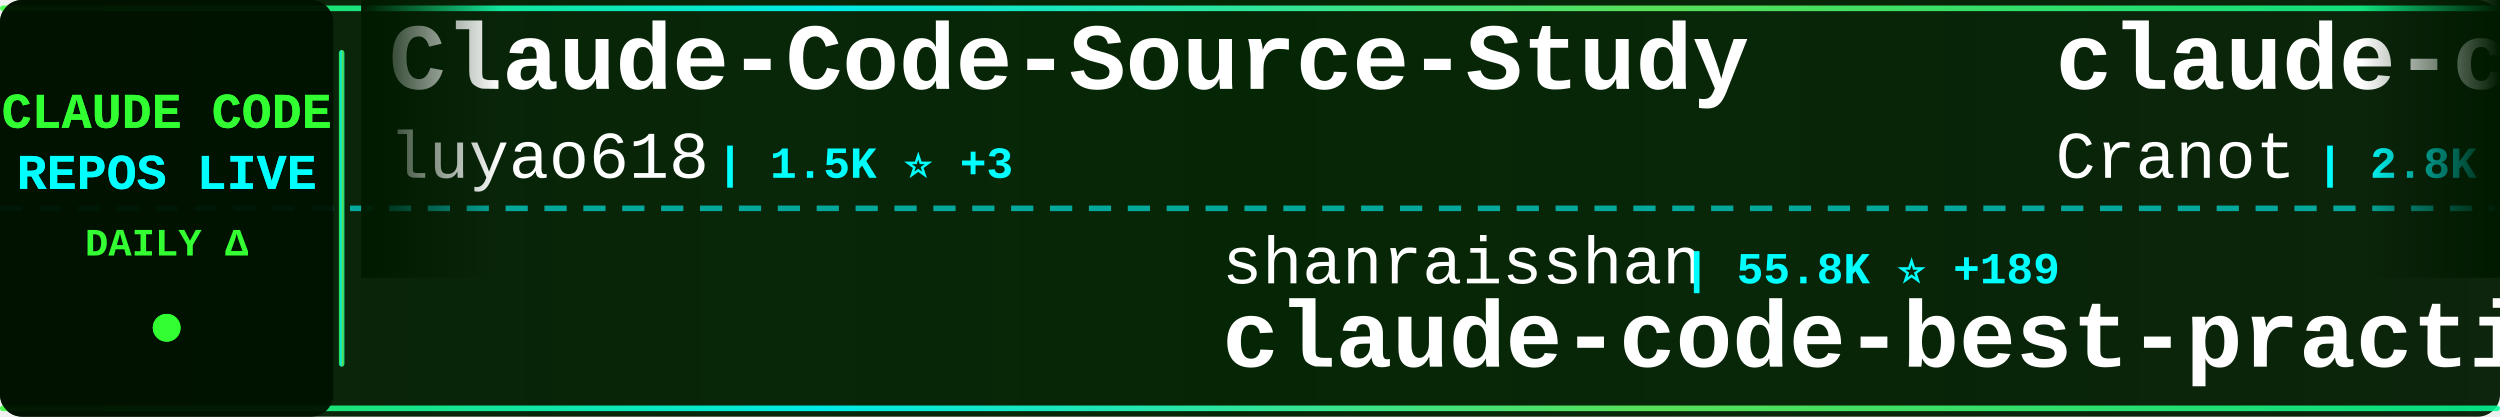
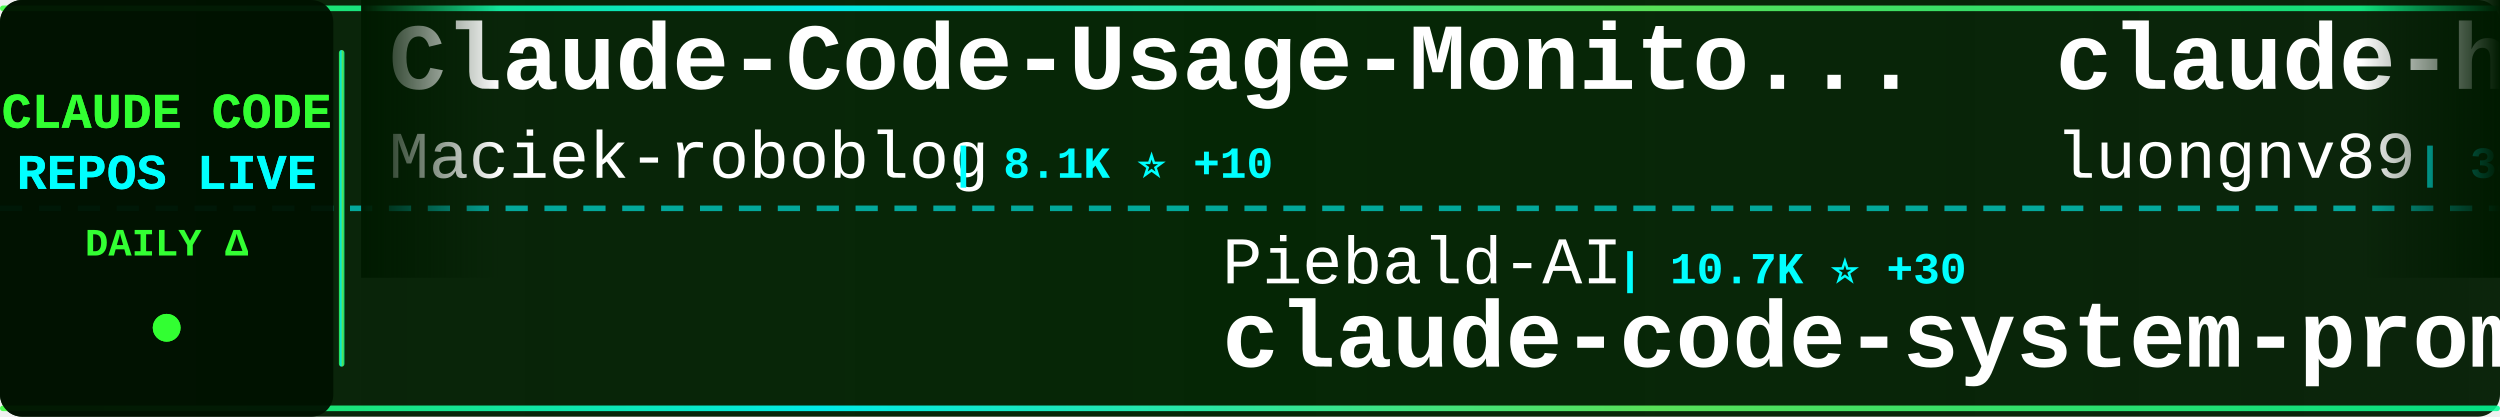
<svg xmlns="http://www.w3.org/2000/svg" width="900" height="150">
  <defs>
    <linearGradient id="tickerBg" x1="0%" y1="0%" x2="100%" y2="0%">
      <stop offset="0%" style="stop-color:#001a00;stop-opacity:0.95" />
      <stop offset="50%" style="stop-color:#002200;stop-opacity:0.98" />
      <stop offset="100%" style="stop-color:#001a00;stop-opacity:0.95" />
    </linearGradient>
    <linearGradient id="borderGrad" x1="0%" y1="0%" x2="100%" y2="0%">
      <stop offset="0%" style="stop-color:#33ff33;stop-opacity:0.85">
        <animate attributeName="stop-opacity" values="0.85;1;0.85" dur="2s" repeatCount="indefinite" />
      </stop>
      <stop offset="33%" style="stop-color:#00ffff;stop-opacity:0.9">
        <animate attributeName="stop-opacity" values="0.9;1;0.9" dur="2.2s" repeatCount="indefinite" />
      </stop>
      <stop offset="66%" style="stop-color:#66ff66;stop-opacity:0.85">
        <animate attributeName="stop-opacity" values="0.85;1;0.85" dur="1.8s" repeatCount="indefinite" />
      </stop>
      <stop offset="100%" style="stop-color:#00ff99;stop-opacity:0.85">
        <animate attributeName="stop-opacity" values="0.85;1;0.85" dur="2s" repeatCount="indefinite" />
      </stop>
    </linearGradient>
    <filter id="textGlow">
      <feGaussianBlur stdDeviation="0.1" result="coloredBlur" />
      <feMerge>
        <feMergeNode in="coloredBlur" />
        <feMergeNode in="SourceGraphic" />
      </feMerge>
    </filter>
    <filter id="metricGlow">
      <feGaussianBlur stdDeviation="0.2" result="coloredBlur" />
      <feMerge>
        <feMergeNode in="coloredBlur" />
        <feMergeNode in="SourceGraphic" />
      </feMerge>
    </filter>
    <linearGradient id="leftFade" x1="0%" y1="0%" x2="100%" y2="0%">
      <stop offset="0%" style="stop-color:#001a00;stop-opacity:1" />
      <stop offset="100%" style="stop-color:#001a00;stop-opacity:0" />
    </linearGradient>
    <linearGradient id="rightFade" x1="0%" y1="0%" x2="100%" y2="0%">
      <stop offset="0%" style="stop-color:#001a00;stop-opacity:0" />
      <stop offset="100%" style="stop-color:#001a00;stop-opacity:1" />
    </linearGradient>
  </defs>
  <rect width="900" height="150" fill="url(#tickerBg)" rx="8" />
  <rect x="0" y="2" width="900" height="2" fill="url(#borderGrad)" rx="1" />
  <rect x="0" y="146" width="900" height="2" fill="url(#borderGrad)" rx="1" />
  <line x1="0" y1="75" x2="900" y2="75" stroke="#00ffff" stroke-width="2" stroke-dasharray="8 6" opacity="0.6" />
  <rect x="0" y="0" width="120" height="150" fill="#001100" opacity="0.95" rx="8" />
  <text x="60" y="46" font-family="'Courier New', monospace" font-size="18" font-weight="bold" fill="#33ff33" text-anchor="middle" filter="url(#textGlow)">
    CLAUDE CODE
  </text>
  <text x="60" y="68" font-family="'Courier New', monospace" font-size="18" font-weight="bold" fill="#00ffff" text-anchor="middle" filter="url(#textGlow)">
    REPOS LIVE
  </text>
  <text x="60" y="92" font-family="'Courier New', monospace" font-size="14" font-weight="bold" fill="#33ff33" text-anchor="middle">
    DAILY Δ
  </text>
  <circle cx="60" cy="118" r="5" fill="#33ff33" filter="url(#metricGlow)">
    <animate attributeName="r" values="4;6;4" dur="1.5s" repeatCount="indefinite" />
    <animate attributeName="opacity" values="0.6;1;0.6" dur="1.5s" repeatCount="indefinite" />
  </circle>
  <rect x="122" y="18" width="2" height="114" fill="url(#borderGrad)" rx="1" />
  <clipPath id="tickerClip">
    <rect x="130" y="0" width="770" height="150" />
  </clipPath>
  <g clip-path="url(#tickerClip)">
    <g id="tickerItems">
      <animateTransform attributeName="transform" attributeType="XML" type="translate" from="0 0" to="-3000 0" dur="54s" repeatCount="indefinite" />
      <g transform="translate(0, 0)">
-         <text x="140" y="32" font-family="'Courier New', monospace" font-size="34" font-weight="bold" fill="#ffffff">Claude-Code-Source-Study</text>
-         <text x="140" y="64" font-family="'Courier New', monospace" font-size="24" font-weight="normal" fill="#ffffff" opacity="1.0">luyao618</text>
-         <text x="258" y="64" font-family="'Courier New', monospace" font-size="16" font-weight="bold" fill="#00ffff"> | 1.5K ⭐ +3</text>
+         <text x="140" y="32" font-family="'Courier New', monospace" font-size="34" font-weight="bold" fill="#ffffff">Claude-Code-Usage-Monito...</text>
+         <text x="140" y="64" font-family="'Courier New', monospace" font-size="24" font-weight="normal" fill="#ffffff" opacity="1.0">Maciek-roboblog</text>
+         <text x="342" y="64" font-family="'Courier New', monospace" font-size="16" font-weight="bold" fill="#00ffff"> | 8.1K ⭐ +10</text>
      </g>
      <g transform="translate(300, 0)">
-         <text x="140" y="102" font-family="'Courier New', monospace" font-size="24" font-weight="normal" fill="#ffffff" opacity="1.0">shanraisshan</text>
-         <text x="306" y="102" font-family="'Courier New', monospace" font-size="16" font-weight="bold" fill="#00ffff"> | 55.8K ⭐ +189</text>
-         <text x="140" y="132" font-family="'Courier New', monospace" font-size="34" font-weight="bold" fill="#ffffff">claude-code-best-practic...</text>
+         <text x="140" y="102" font-family="'Courier New', monospace" font-size="24" font-weight="normal" fill="#ffffff" opacity="1.0">Piebald-AI</text>
+         <text x="282" y="102" font-family="'Courier New', monospace" font-size="16" font-weight="bold" fill="#00ffff"> | 10.7K ⭐ +30</text>
+         <text x="140" y="132" font-family="'Courier New', monospace" font-size="34" font-weight="bold" fill="#ffffff">claude-code-system-promp...</text>
      </g>
      <g transform="translate(600, 0)">
-         <text x="140" y="32" font-family="'Courier New', monospace" font-size="34" font-weight="bold" fill="#ffffff">claude-code-guide</text>
-         <text x="140" y="64" font-family="'Courier New', monospace" font-size="24" font-weight="normal" fill="#ffffff" opacity="1.0">Cranot</text>
-         <text x="234" y="64" font-family="'Courier New', monospace" font-size="16" font-weight="bold" fill="#00ffff"> | 2.8K ⭐ +2</text>
+         <text x="140" y="32" font-family="'Courier New', monospace" font-size="34" font-weight="bold" fill="#ffffff">claude-howto</text>
+         <text x="140" y="64" font-family="'Courier New', monospace" font-size="24" font-weight="normal" fill="#ffffff" opacity="1.0">luongnv89</text>
+         <text x="270" y="64" font-family="'Courier New', monospace" font-size="16" font-weight="bold" fill="#00ffff"> | 34.8K ⭐ +92</text>
      </g>
      <g transform="translate(900, 0)">
-         <text x="140" y="102" font-family="'Courier New', monospace" font-size="24" font-weight="normal" fill="#ffffff" opacity="1.0">multica-ai</text>
-         <text x="282" y="102" font-family="'Courier New', monospace" font-size="16" font-weight="bold" fill="#00ffff"> | 163.7K ⭐ +1.0K</text>
-         <text x="140" y="132" font-family="'Courier New', monospace" font-size="34" font-weight="bold" fill="#ffffff">andrej-karpathy-skills</text>
+         <text x="140" y="102" font-family="'Courier New', monospace" font-size="24" font-weight="normal" fill="#ffffff" opacity="1.0">LING71671</text>
+         <text x="270" y="102" font-family="'Courier New', monospace" font-size="16" font-weight="bold" fill="#00ffff"> | 870 ⭐</text>
+         <text x="140" y="132" font-family="'Courier New', monospace" font-size="34" font-weight="bold" fill="#ffffff">Open-ClaudeCode</text>
      </g>
      <g transform="translate(1200, 0)">
-         <text x="140" y="32" font-family="'Courier New', monospace" font-size="34" font-weight="bold" fill="#ffffff">sc-claude-code-files</text>
-         <text x="140" y="64" font-family="'Courier New', monospace" font-size="24" font-weight="normal" fill="#ffffff" opacity="1.0">https-deeplearning-ai</text>
-         <text x="414" y="64" font-family="'Courier New', monospace" font-size="16" font-weight="bold" fill="#00ffff"> | 522 ⭐</text>
+         <text x="140" y="32" font-family="'Courier New', monospace" font-size="34" font-weight="bold" fill="#ffffff">claude-code-guide</text>
+         <text x="140" y="64" font-family="'Courier New', monospace" font-size="24" font-weight="normal" fill="#ffffff" opacity="1.0">zebbern</text>
+         <text x="246" y="64" font-family="'Courier New', monospace" font-size="16" font-weight="bold" fill="#00ffff"> | 4.2K ⭐ +7</text>
      </g>
      <g transform="translate(1500, 0)">
-         <text x="140" y="102" font-family="'Courier New', monospace" font-size="24" font-weight="normal" fill="#ffffff" opacity="1.0">AICoderTudou</text>
-         <text x="306" y="102" font-family="'Courier New', monospace" font-size="16" font-weight="bold" fill="#00ffff"> | 501 ⭐</text>
-         <text x="140" y="132" font-family="'Courier New', monospace" font-size="34" font-weight="bold" fill="#ffffff">claude-code-tudou</text>
+         <text x="140" y="102" font-family="'Courier New', monospace" font-size="24" font-weight="normal" fill="#ffffff" opacity="1.0">oboard</text>
+         <text x="234" y="102" font-family="'Courier New', monospace" font-size="16" font-weight="bold" fill="#00ffff"> | 3.2K ⭐ +4</text>
+         <text x="140" y="132" font-family="'Courier New', monospace" font-size="34" font-weight="bold" fill="#ffffff">claude-code-rev</text>
      </g>
      <g transform="translate(1800, 0)">
-         <text x="140" y="32" font-family="'Courier New', monospace" font-size="34" font-weight="bold" fill="#ffffff">claude-code-tips</text>
-         <text x="140" y="64" font-family="'Courier New', monospace" font-size="24" font-weight="normal" fill="#ffffff" opacity="1.0">ykdojo</text>
-         <text x="234" y="64" font-family="'Courier New', monospace" font-size="16" font-weight="bold" fill="#00ffff"> | 8.6K ⭐ +13</text>
+         <text x="140" y="32" font-family="'Courier New', monospace" font-size="34" font-weight="bold" fill="#ffffff">claude-code-infrastructu...</text>
+         <text x="140" y="64" font-family="'Courier New', monospace" font-size="24" font-weight="normal" fill="#ffffff" opacity="1.0">diet103</text>
+         <text x="246" y="64" font-family="'Courier New', monospace" font-size="16" font-weight="bold" fill="#00ffff"> | 9.7K ⭐ +1</text>
      </g>
      <g transform="translate(2100, 0)">
-         <text x="140" y="102" font-family="'Courier New', monospace" font-size="24" font-weight="normal" fill="#ffffff" opacity="1.0">rohitg00</text>
-         <text x="258" y="102" font-family="'Courier New', monospace" font-size="16" font-weight="bold" fill="#00ffff"> | 1.9K ⭐ +17</text>
-         <text x="140" y="132" font-family="'Courier New', monospace" font-size="34" font-weight="bold" fill="#ffffff">awesome-claude-code-tool...</text>
+         <text x="140" y="102" font-family="'Courier New', monospace" font-size="24" font-weight="normal" fill="#ffffff" opacity="1.0">Yuyz0112</text>
+         <text x="258" y="102" font-family="'Courier New', monospace" font-size="16" font-weight="bold" fill="#00ffff"> | 2.4K ⭐ +1</text>
+         <text x="140" y="132" font-family="'Courier New', monospace" font-size="34" font-weight="bold" fill="#ffffff">claude-code-reverse</text>
      </g>
      <g transform="translate(2400, 0)">
-         <text x="140" y="32" font-family="'Courier New', monospace" font-size="34" font-weight="bold" fill="#ffffff">Claude-Code-Game-Studios</text>
-         <text x="140" y="64" font-family="'Courier New', monospace" font-size="24" font-weight="normal" fill="#ffffff" opacity="1.0">Donchitos</text>
-         <text x="270" y="64" font-family="'Courier New', monospace" font-size="16" font-weight="bold" fill="#00ffff"> | 20.5K ⭐ +73</text>
+         <text x="140" y="32" font-family="'Courier New', monospace" font-size="34" font-weight="bold" fill="#ffffff">awesome-claude-code-tool...</text>
+         <text x="140" y="64" font-family="'Courier New', monospace" font-size="24" font-weight="normal" fill="#ffffff" opacity="1.0">rohitg00</text>
+         <text x="258" y="64" font-family="'Courier New', monospace" font-size="16" font-weight="bold" fill="#00ffff"> | 1.9K ⭐ +17</text>
      </g>
      <g transform="translate(2700, 0)">
-         <text x="140" y="102" font-family="'Courier New', monospace" font-size="24" font-weight="normal" fill="#ffffff" opacity="1.0">Alishahryar1</text>
-         <text x="306" y="102" font-family="'Courier New', monospace" font-size="16" font-weight="bold" fill="#00ffff"> | 31.4K ⭐ +262</text>
-         <text x="140" y="132" font-family="'Courier New', monospace" font-size="34" font-weight="bold" fill="#ffffff">free-claude-code</text>
+         <text x="140" y="102" font-family="'Courier New', monospace" font-size="24" font-weight="normal" fill="#ffffff" opacity="1.0">KPR111</text>
+         <text x="234" y="102" font-family="'Courier New', monospace" font-size="16" font-weight="bold" fill="#00ffff"> | 18 ⭐</text>
+         <text x="140" y="132" font-family="'Courier New', monospace" font-size="34" font-weight="bold" fill="#ffffff">Claude-Code</text>
      </g>
      <g transform="translate(3000, 0)">
-         <text x="140" y="32" font-family="'Courier New', monospace" font-size="34" font-weight="bold" fill="#ffffff">Claude-Code-Source-Study</text>
-         <text x="140" y="64" font-family="'Courier New', monospace" font-size="24" font-weight="normal" fill="#ffffff" opacity="1.0">luyao618</text>
-         <text x="258" y="64" font-family="'Courier New', monospace" font-size="16" font-weight="bold" fill="#00ffff"> | 1.5K ⭐ +3</text>
+         <text x="140" y="32" font-family="'Courier New', monospace" font-size="34" font-weight="bold" fill="#ffffff">Claude-Code-Usage-Monito...</text>
+         <text x="140" y="64" font-family="'Courier New', monospace" font-size="24" font-weight="normal" fill="#ffffff" opacity="1.0">Maciek-roboblog</text>
+         <text x="342" y="64" font-family="'Courier New', monospace" font-size="16" font-weight="bold" fill="#00ffff"> | 8.1K ⭐ +10</text>
      </g>
      <g transform="translate(3300, 0)">
-         <text x="140" y="102" font-family="'Courier New', monospace" font-size="24" font-weight="normal" fill="#ffffff" opacity="1.0">shanraisshan</text>
-         <text x="306" y="102" font-family="'Courier New', monospace" font-size="16" font-weight="bold" fill="#00ffff"> | 55.8K ⭐ +189</text>
-         <text x="140" y="132" font-family="'Courier New', monospace" font-size="34" font-weight="bold" fill="#ffffff">claude-code-best-practic...</text>
+         <text x="140" y="102" font-family="'Courier New', monospace" font-size="24" font-weight="normal" fill="#ffffff" opacity="1.0">Piebald-AI</text>
+         <text x="282" y="102" font-family="'Courier New', monospace" font-size="16" font-weight="bold" fill="#00ffff"> | 10.7K ⭐ +30</text>
+         <text x="140" y="132" font-family="'Courier New', monospace" font-size="34" font-weight="bold" fill="#ffffff">claude-code-system-promp...</text>
      </g>
      <g transform="translate(3600, 0)">
-         <text x="140" y="32" font-family="'Courier New', monospace" font-size="34" font-weight="bold" fill="#ffffff">claude-code-guide</text>
-         <text x="140" y="64" font-family="'Courier New', monospace" font-size="24" font-weight="normal" fill="#ffffff" opacity="1.0">Cranot</text>
-         <text x="234" y="64" font-family="'Courier New', monospace" font-size="16" font-weight="bold" fill="#00ffff"> | 2.8K ⭐ +2</text>
+         <text x="140" y="32" font-family="'Courier New', monospace" font-size="34" font-weight="bold" fill="#ffffff">claude-howto</text>
+         <text x="140" y="64" font-family="'Courier New', monospace" font-size="24" font-weight="normal" fill="#ffffff" opacity="1.0">luongnv89</text>
+         <text x="270" y="64" font-family="'Courier New', monospace" font-size="16" font-weight="bold" fill="#00ffff"> | 34.8K ⭐ +92</text>
      </g>
      <g transform="translate(3900, 0)">
-         <text x="140" y="102" font-family="'Courier New', monospace" font-size="24" font-weight="normal" fill="#ffffff" opacity="1.0">multica-ai</text>
-         <text x="282" y="102" font-family="'Courier New', monospace" font-size="16" font-weight="bold" fill="#00ffff"> | 163.7K ⭐ +1.0K</text>
-         <text x="140" y="132" font-family="'Courier New', monospace" font-size="34" font-weight="bold" fill="#ffffff">andrej-karpathy-skills</text>
+         <text x="140" y="102" font-family="'Courier New', monospace" font-size="24" font-weight="normal" fill="#ffffff" opacity="1.0">LING71671</text>
+         <text x="270" y="102" font-family="'Courier New', monospace" font-size="16" font-weight="bold" fill="#00ffff"> | 870 ⭐</text>
+         <text x="140" y="132" font-family="'Courier New', monospace" font-size="34" font-weight="bold" fill="#ffffff">Open-ClaudeCode</text>
      </g>
    </g>
  </g>
  <rect x="130" y="0" width="50" height="100" fill="url(#leftFade)" />
  <rect x="850" y="0" width="50" height="100" fill="url(#rightFade)" />
</svg>
